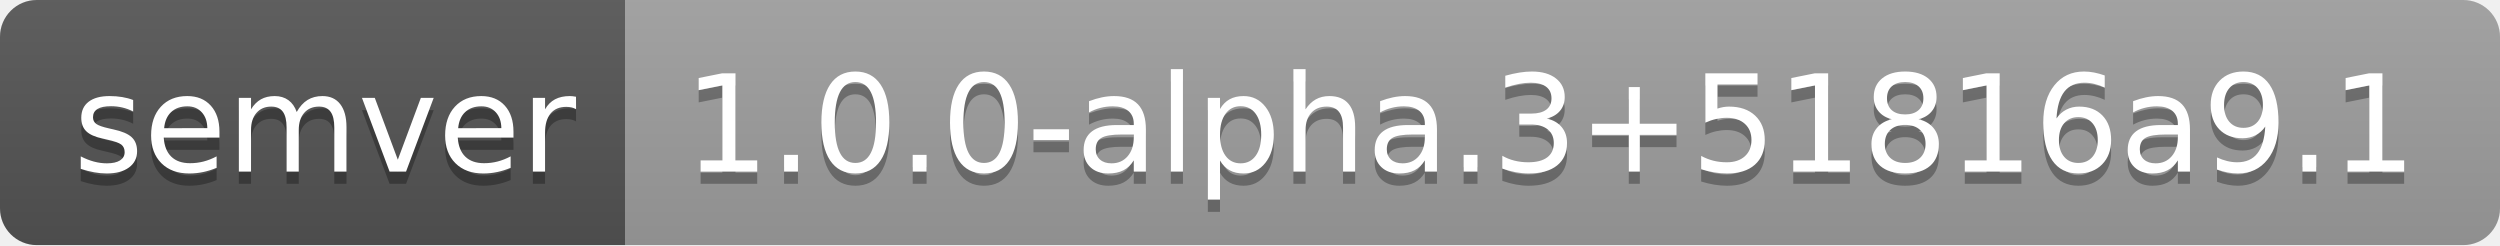
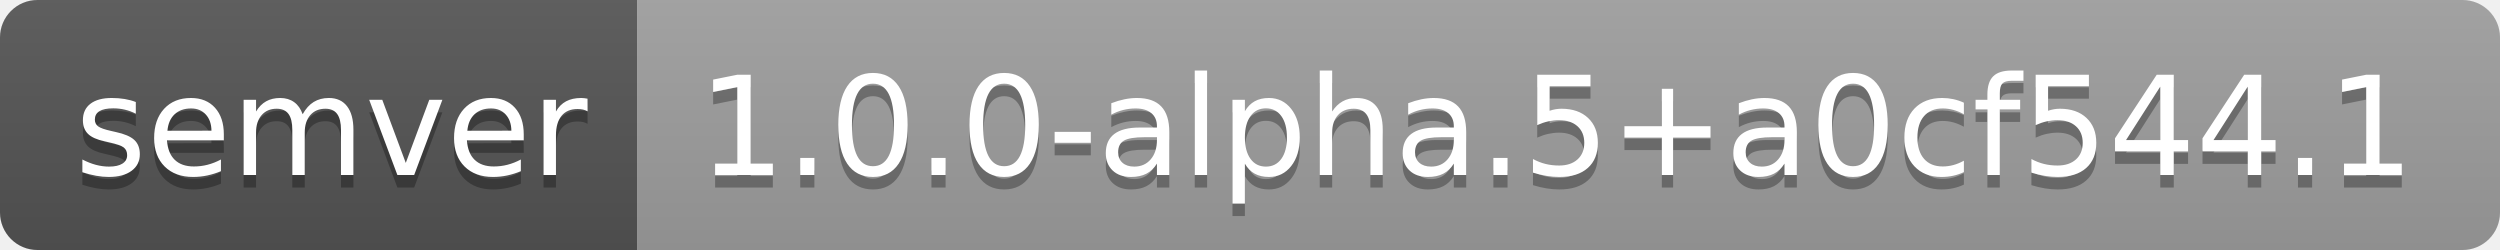
- <svg xmlns="http://www.w3.org/2000/svg" width="204" height="20" role="img" aria-label="semver: 1.0.0-alpha.3+51816a9.1">
+ <svg xmlns="http://www.w3.org/2000/svg" width="200" height="20" role="img" aria-label="semver: 1.0.0-alpha.5+a0cf544.1">
  <linearGradient id="s" x2="0" y2="100%">
    <stop offset="0" stop-color="#bbb" stop-opacity=".1" />
    <stop offset="1" stop-opacity=".1" />
  </linearGradient>
  <clipPath id="r">
-     <rect width="204" height="20" rx="3" fill="#fff" />
+     <rect width="200" height="20" rx="3" fill="#fff" />
  </clipPath>
  <g clip-path="url(#r)">
    <rect width="51" height="20" fill="#555" />
-     <rect x="51" width="153" height="20" fill="#9f9f9f" />
-     <rect width="204" height="20" fill="url(#s)" />
+     <rect x="51" width="149" height="20" fill="#9f9f9f" />
+     <rect width="200" height="20" fill="url(#s)" />
  </g>
  <g fill="#fff" text-anchor="middle" font-family="Verdana,Geneva,DejaVu Sans,sans-serif" text-rendering="geometricPrecision" font-size="110">
    <text aria-hidden="true" x="265" y="150" fill="#010101" fill-opacity=".3" transform="scale(.1)" textLength="410">semver</text>
    <text x="265" y="140" transform="scale(.1)" fill="#fff" textLength="410">semver</text>
-     <text aria-hidden="true" x="1265" y="150" fill="#010101" fill-opacity=".3" transform="scale(.1)" textLength="1430">1.0.0-alpha.3+51816a9.1</text>
-     <text x="1265" y="140" transform="scale(.1)" fill="#fff" textLength="1430">1.0.0-alpha.3+51816a9.1</text>
+     <text aria-hidden="true" x="1245" y="150" fill="#010101" fill-opacity=".3" transform="scale(.1)" textLength="1390">1.0.0-alpha.5+a0cf544.1</text>
+     <text x="1245" y="140" transform="scale(.1)" fill="#fff" textLength="1390">1.0.0-alpha.5+a0cf544.1</text>
  </g>
</svg>
